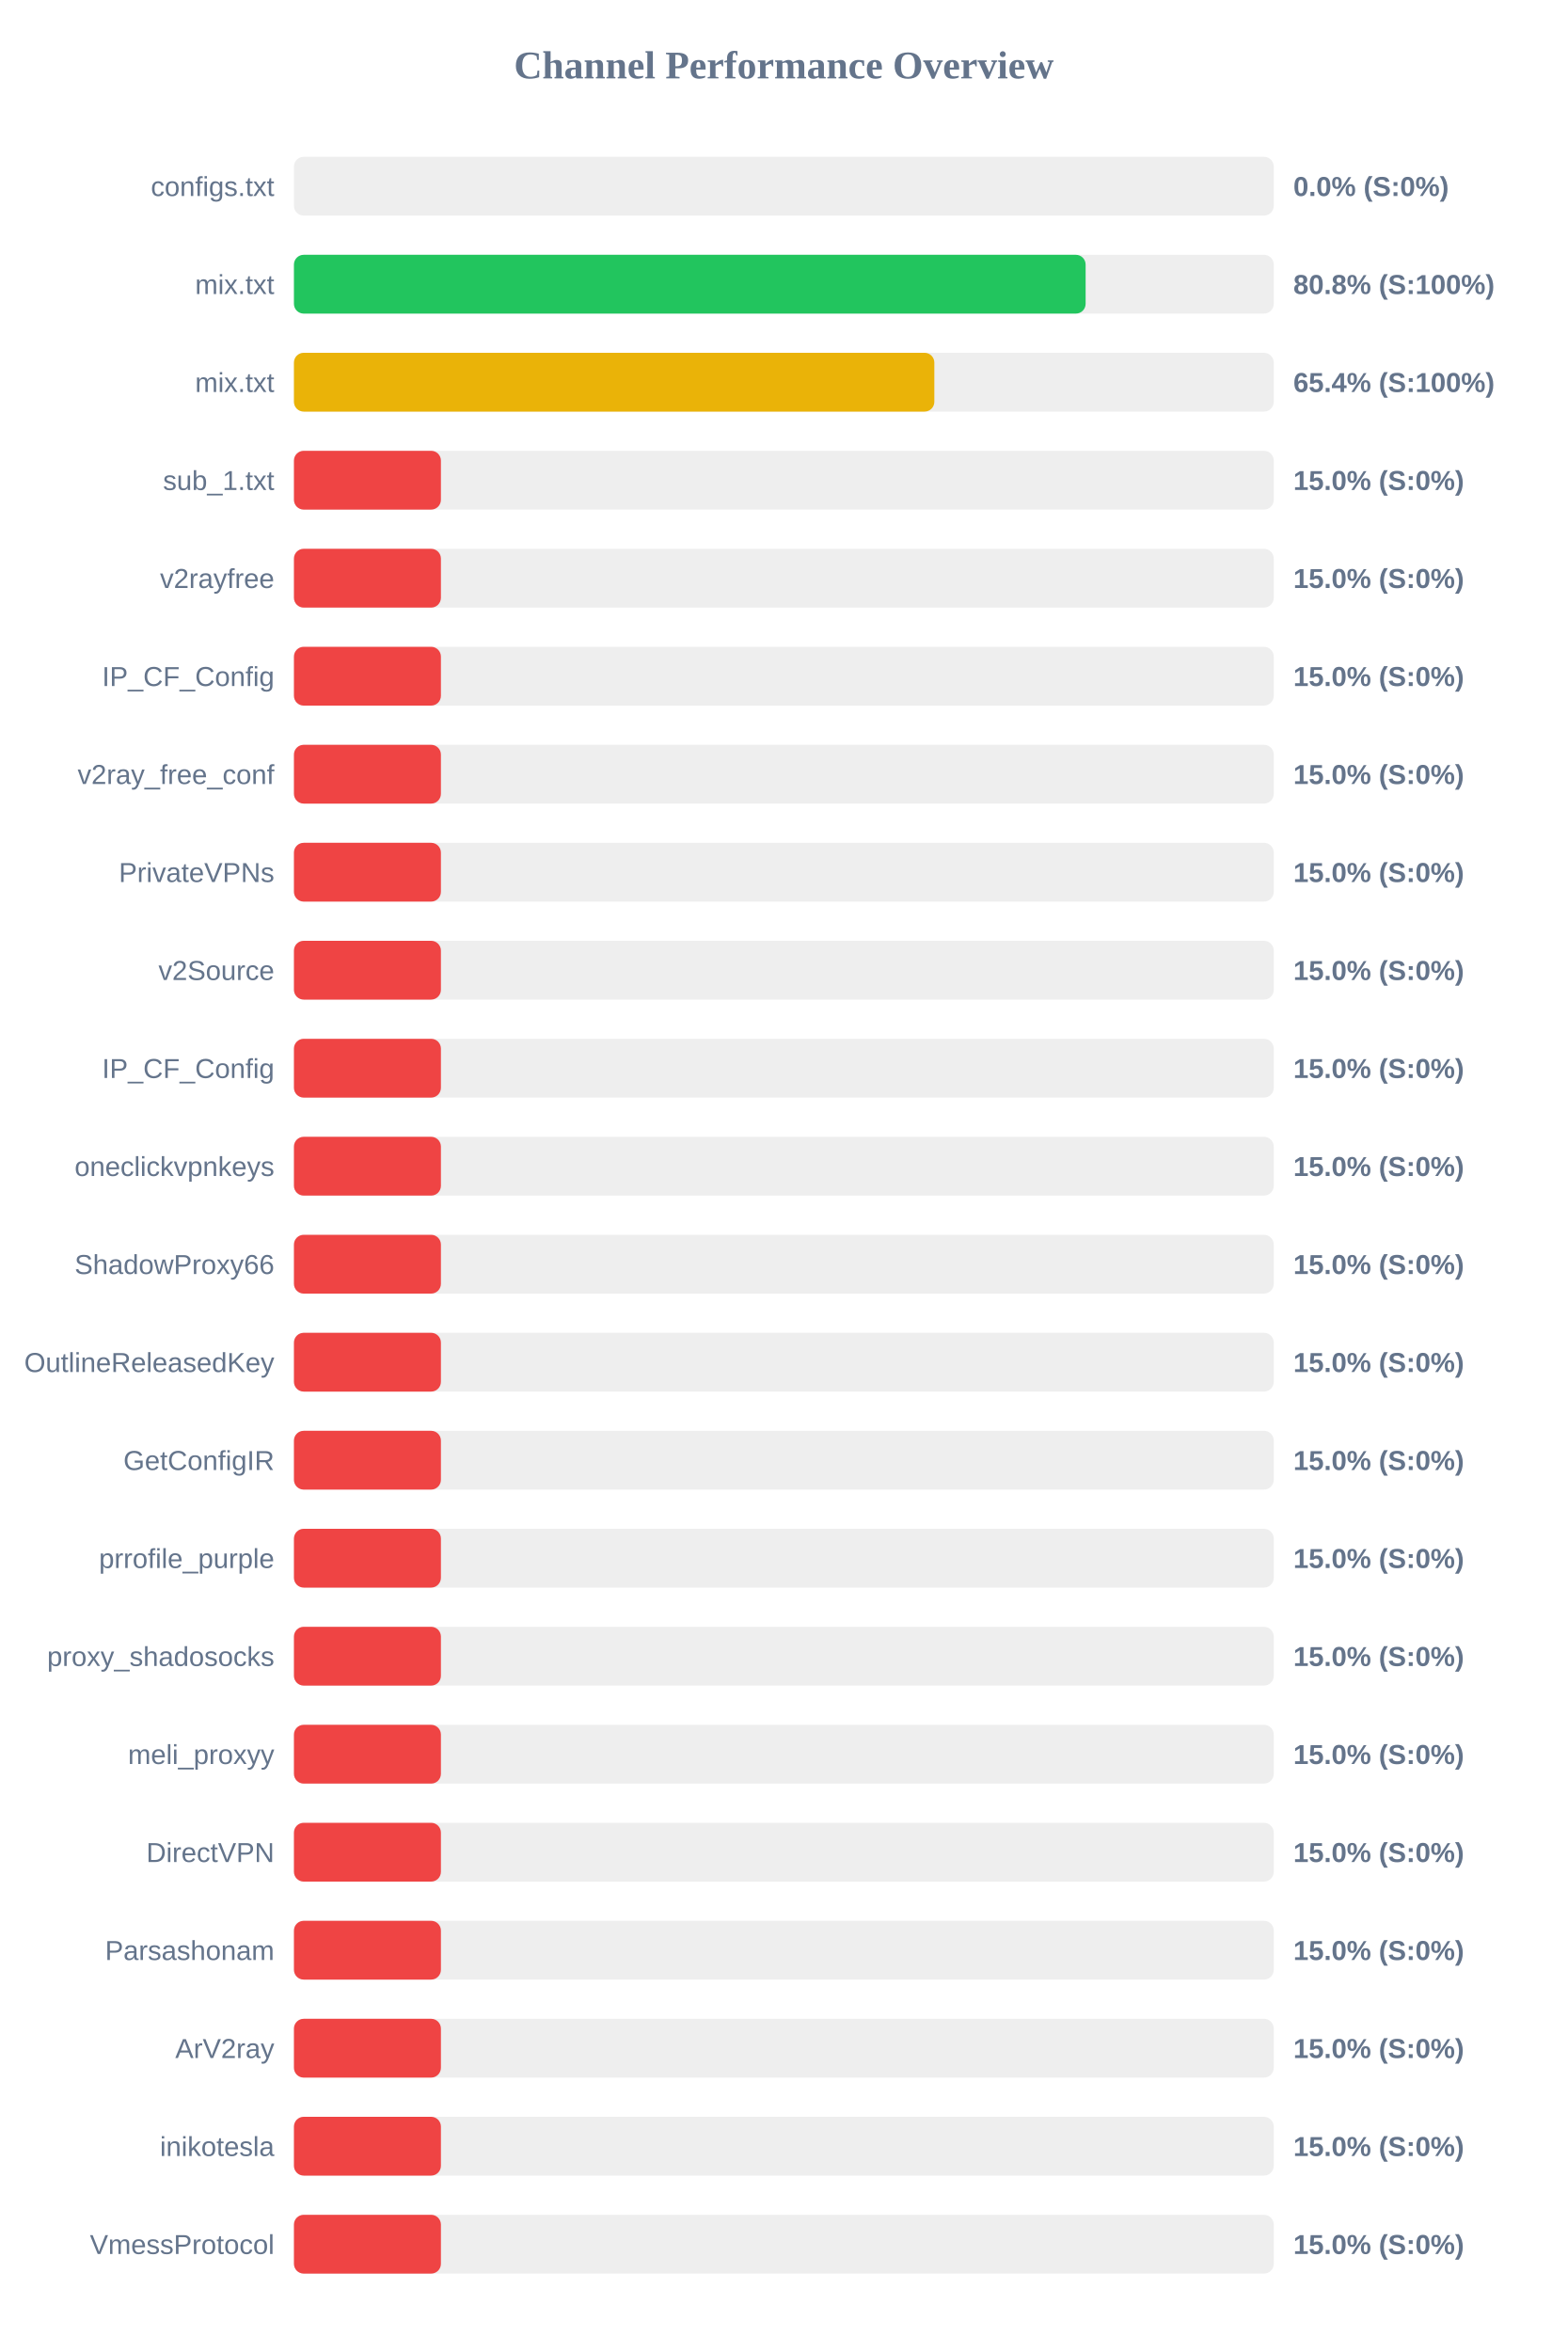
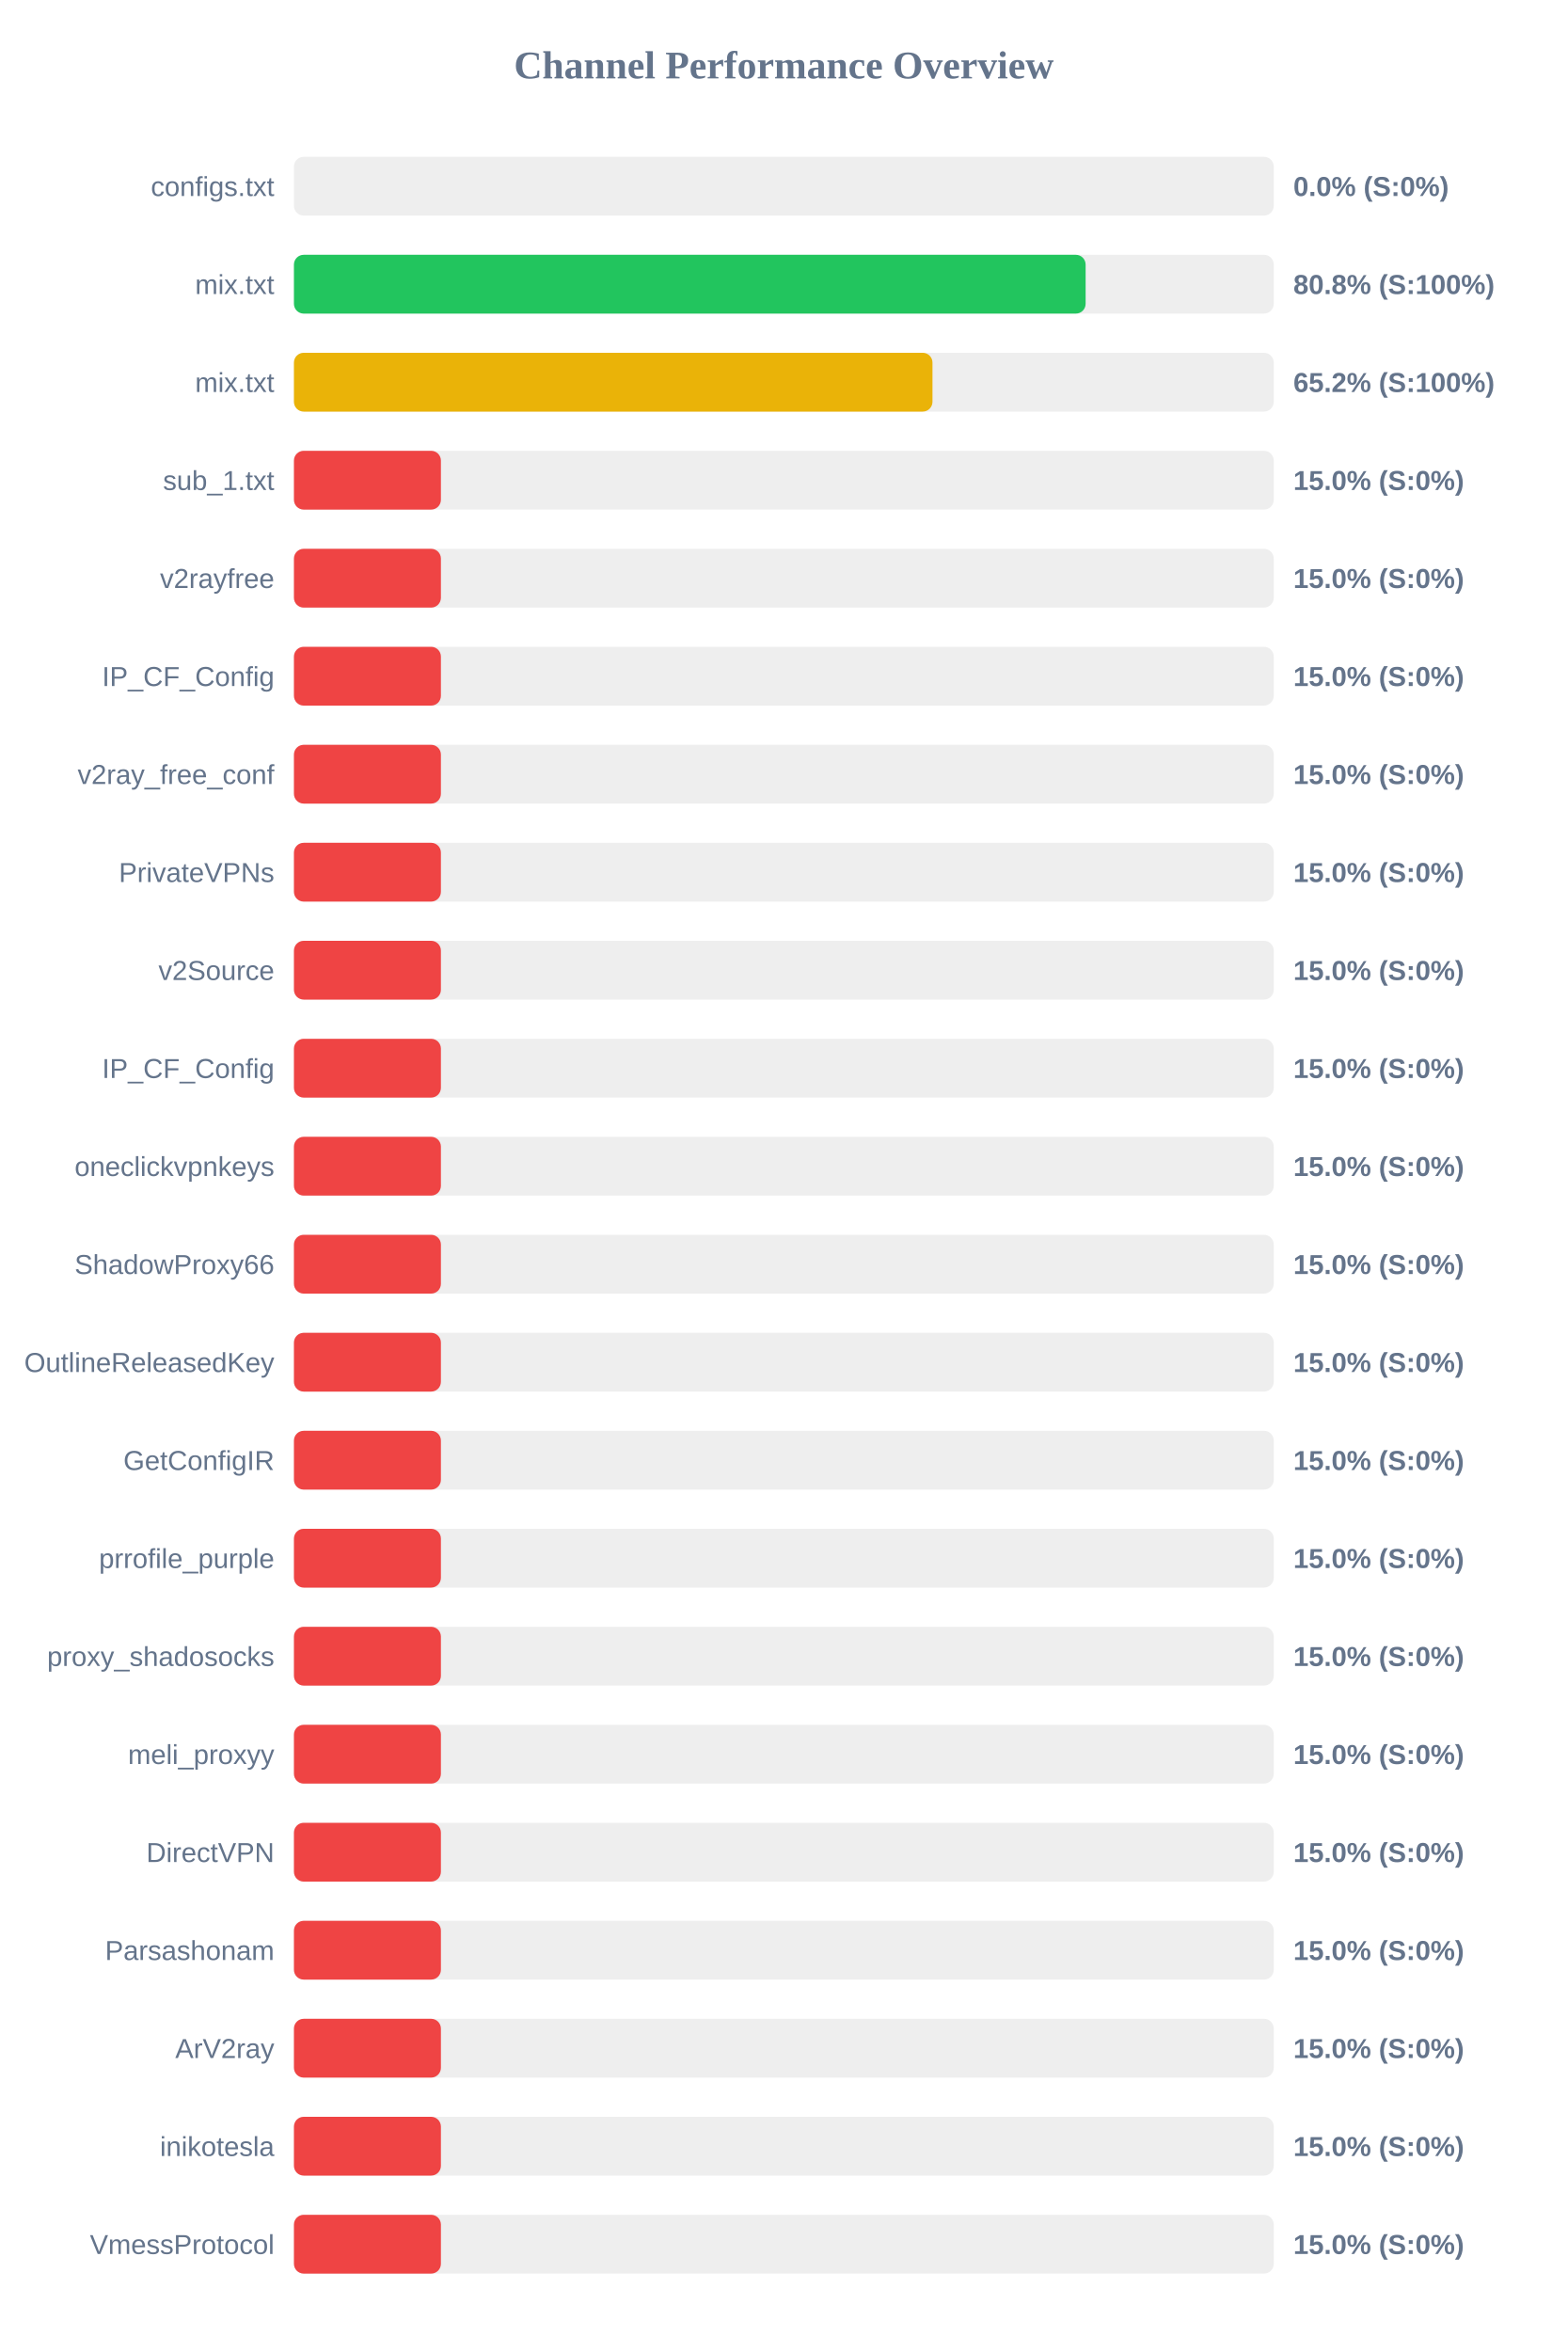
<svg xmlns="http://www.w3.org/2000/svg" width="800" height="1200" version="1.1">
  <style>
        .row { font: 14px Arial; fill: #64748b; }
        .score { font: bold 14px Arial; fill: #64748b; }
    </style>
  <text x="400" y="40" text-anchor="middle" font-size="20px" font-weight="bold" fill="#64748b">Channel Performance Overview</text>
  <rect x="150" y="80" width="500" height="30" fill="#eee" rx="5" />
  <rect x="150" y="80" width="0.0" height="30" fill="#ef4444" rx="5" />
  <text x="140" y="100" text-anchor="end" class="row">configs.txt</text>
  <text x="660" y="100" text-anchor="start" class="score">0.0% (S:0%)</text>
  <rect x="150" y="130" width="500" height="30" fill="#eee" rx="5" />
  <rect x="150" y="130" width="404.0" height="30" fill="#22c55e" rx="5" />
  <text x="140" y="150" text-anchor="end" class="row">mix.txt</text>
  <text x="660" y="150" text-anchor="start" class="score">80.8% (S:100%)</text>
  <rect x="150" y="180" width="500" height="30" fill="#eee" rx="5" />
-   <rect x="150" y="180" width="326.8" height="30" fill="#eab308" rx="5" />
+   <rect x="150" y="180" width="325.85" height="30" fill="#eab308" rx="5" />
  <text x="140" y="200" text-anchor="end" class="row">mix.txt</text>
-   <text x="660" y="200" text-anchor="start" class="score">65.4% (S:100%)</text>
+   <text x="660" y="200" text-anchor="start" class="score">65.2% (S:100%)</text>
  <rect x="150" y="230" width="500" height="30" fill="#eee" rx="5" />
  <rect x="150" y="230" width="75.0" height="30" fill="#ef4444" rx="5" />
  <text x="140" y="250" text-anchor="end" class="row">sub_1.txt</text>
  <text x="660" y="250" text-anchor="start" class="score">15.0% (S:0%)</text>
  <rect x="150" y="280" width="500" height="30" fill="#eee" rx="5" />
  <rect x="150" y="280" width="75.0" height="30" fill="#ef4444" rx="5" />
  <text x="140" y="300" text-anchor="end" class="row">v2rayfree</text>
  <text x="660" y="300" text-anchor="start" class="score">15.0% (S:0%)</text>
  <rect x="150" y="330" width="500" height="30" fill="#eee" rx="5" />
  <rect x="150" y="330" width="75.0" height="30" fill="#ef4444" rx="5" />
  <text x="140" y="350" text-anchor="end" class="row">IP_CF_Config</text>
  <text x="660" y="350" text-anchor="start" class="score">15.0% (S:0%)</text>
  <rect x="150" y="380" width="500" height="30" fill="#eee" rx="5" />
  <rect x="150" y="380" width="75.0" height="30" fill="#ef4444" rx="5" />
  <text x="140" y="400" text-anchor="end" class="row">v2ray_free_conf</text>
  <text x="660" y="400" text-anchor="start" class="score">15.0% (S:0%)</text>
  <rect x="150" y="430" width="500" height="30" fill="#eee" rx="5" />
  <rect x="150" y="430" width="75.0" height="30" fill="#ef4444" rx="5" />
  <text x="140" y="450" text-anchor="end" class="row">PrivateVPNs</text>
  <text x="660" y="450" text-anchor="start" class="score">15.0% (S:0%)</text>
  <rect x="150" y="480" width="500" height="30" fill="#eee" rx="5" />
  <rect x="150" y="480" width="75.0" height="30" fill="#ef4444" rx="5" />
  <text x="140" y="500" text-anchor="end" class="row">v2Source</text>
  <text x="660" y="500" text-anchor="start" class="score">15.0% (S:0%)</text>
  <rect x="150" y="530" width="500" height="30" fill="#eee" rx="5" />
  <rect x="150" y="530" width="75.0" height="30" fill="#ef4444" rx="5" />
  <text x="140" y="550" text-anchor="end" class="row">IP_CF_Config</text>
  <text x="660" y="550" text-anchor="start" class="score">15.0% (S:0%)</text>
  <rect x="150" y="580" width="500" height="30" fill="#eee" rx="5" />
  <rect x="150" y="580" width="75.0" height="30" fill="#ef4444" rx="5" />
  <text x="140" y="600" text-anchor="end" class="row">oneclickvpnkeys</text>
  <text x="660" y="600" text-anchor="start" class="score">15.0% (S:0%)</text>
  <rect x="150" y="630" width="500" height="30" fill="#eee" rx="5" />
  <rect x="150" y="630" width="75.0" height="30" fill="#ef4444" rx="5" />
  <text x="140" y="650" text-anchor="end" class="row">ShadowProxy66</text>
  <text x="660" y="650" text-anchor="start" class="score">15.0% (S:0%)</text>
  <rect x="150" y="680" width="500" height="30" fill="#eee" rx="5" />
  <rect x="150" y="680" width="75.0" height="30" fill="#ef4444" rx="5" />
  <text x="140" y="700" text-anchor="end" class="row">OutlineReleasedKey</text>
  <text x="660" y="700" text-anchor="start" class="score">15.0% (S:0%)</text>
  <rect x="150" y="730" width="500" height="30" fill="#eee" rx="5" />
  <rect x="150" y="730" width="75.0" height="30" fill="#ef4444" rx="5" />
  <text x="140" y="750" text-anchor="end" class="row">GetConfigIR</text>
  <text x="660" y="750" text-anchor="start" class="score">15.0% (S:0%)</text>
  <rect x="150" y="780" width="500" height="30" fill="#eee" rx="5" />
  <rect x="150" y="780" width="75.0" height="30" fill="#ef4444" rx="5" />
  <text x="140" y="800" text-anchor="end" class="row">prrofile_purple</text>
  <text x="660" y="800" text-anchor="start" class="score">15.0% (S:0%)</text>
  <rect x="150" y="830" width="500" height="30" fill="#eee" rx="5" />
  <rect x="150" y="830" width="75.0" height="30" fill="#ef4444" rx="5" />
  <text x="140" y="850" text-anchor="end" class="row">proxy_shadosocks</text>
  <text x="660" y="850" text-anchor="start" class="score">15.0% (S:0%)</text>
  <rect x="150" y="880" width="500" height="30" fill="#eee" rx="5" />
  <rect x="150" y="880" width="75.0" height="30" fill="#ef4444" rx="5" />
  <text x="140" y="900" text-anchor="end" class="row">meli_proxyy</text>
  <text x="660" y="900" text-anchor="start" class="score">15.0% (S:0%)</text>
  <rect x="150" y="930" width="500" height="30" fill="#eee" rx="5" />
  <rect x="150" y="930" width="75.0" height="30" fill="#ef4444" rx="5" />
  <text x="140" y="950" text-anchor="end" class="row">DirectVPN</text>
  <text x="660" y="950" text-anchor="start" class="score">15.0% (S:0%)</text>
  <rect x="150" y="980" width="500" height="30" fill="#eee" rx="5" />
  <rect x="150" y="980" width="75.0" height="30" fill="#ef4444" rx="5" />
  <text x="140" y="1000" text-anchor="end" class="row">Parsashonam</text>
  <text x="660" y="1000" text-anchor="start" class="score">15.0% (S:0%)</text>
  <rect x="150" y="1030" width="500" height="30" fill="#eee" rx="5" />
  <rect x="150" y="1030" width="75.0" height="30" fill="#ef4444" rx="5" />
  <text x="140" y="1050" text-anchor="end" class="row">ArV2ray</text>
  <text x="660" y="1050" text-anchor="start" class="score">15.0% (S:0%)</text>
  <rect x="150" y="1080" width="500" height="30" fill="#eee" rx="5" />
  <rect x="150" y="1080" width="75.0" height="30" fill="#ef4444" rx="5" />
  <text x="140" y="1100" text-anchor="end" class="row">inikotesla</text>
  <text x="660" y="1100" text-anchor="start" class="score">15.0% (S:0%)</text>
  <rect x="150" y="1130" width="500" height="30" fill="#eee" rx="5" />
  <rect x="150" y="1130" width="75.0" height="30" fill="#ef4444" rx="5" />
  <text x="140" y="1150" text-anchor="end" class="row">VmessProtocol</text>
  <text x="660" y="1150" text-anchor="start" class="score">15.0% (S:0%)</text>
</svg>
